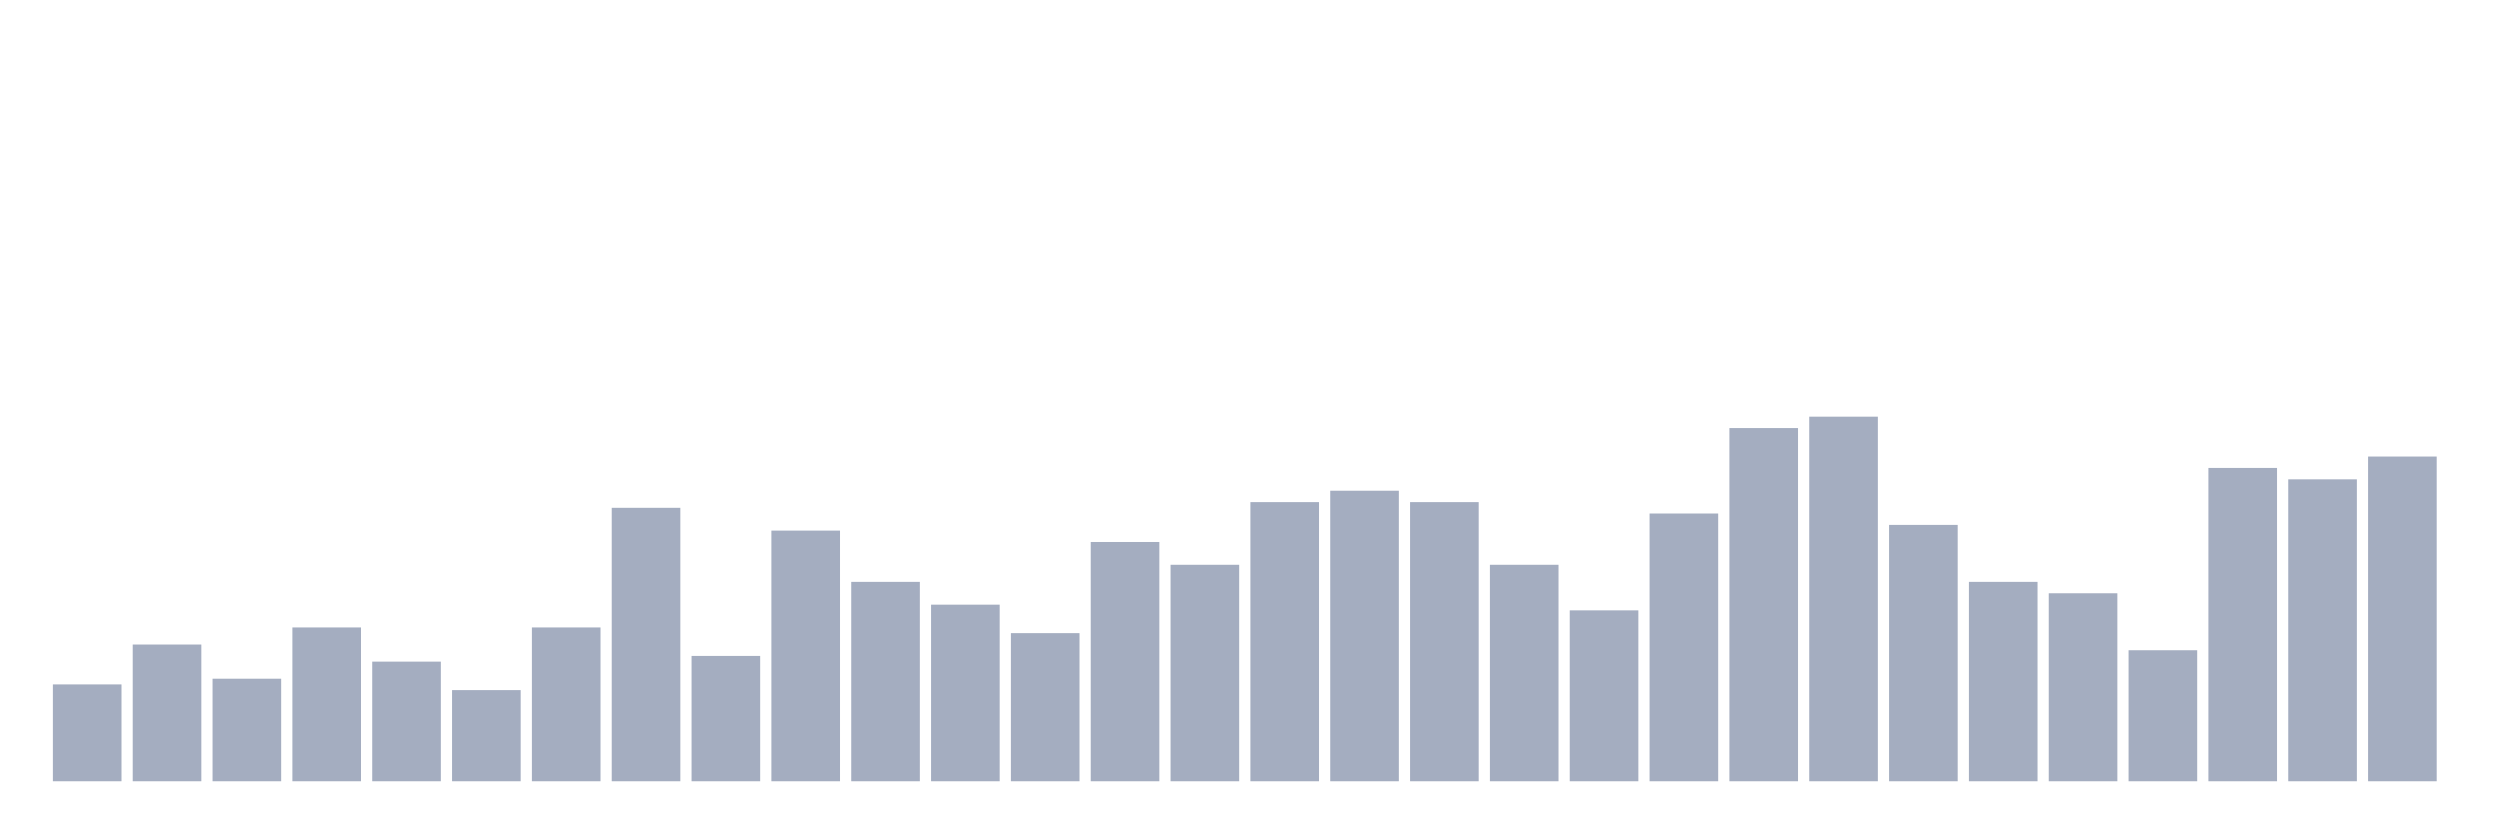
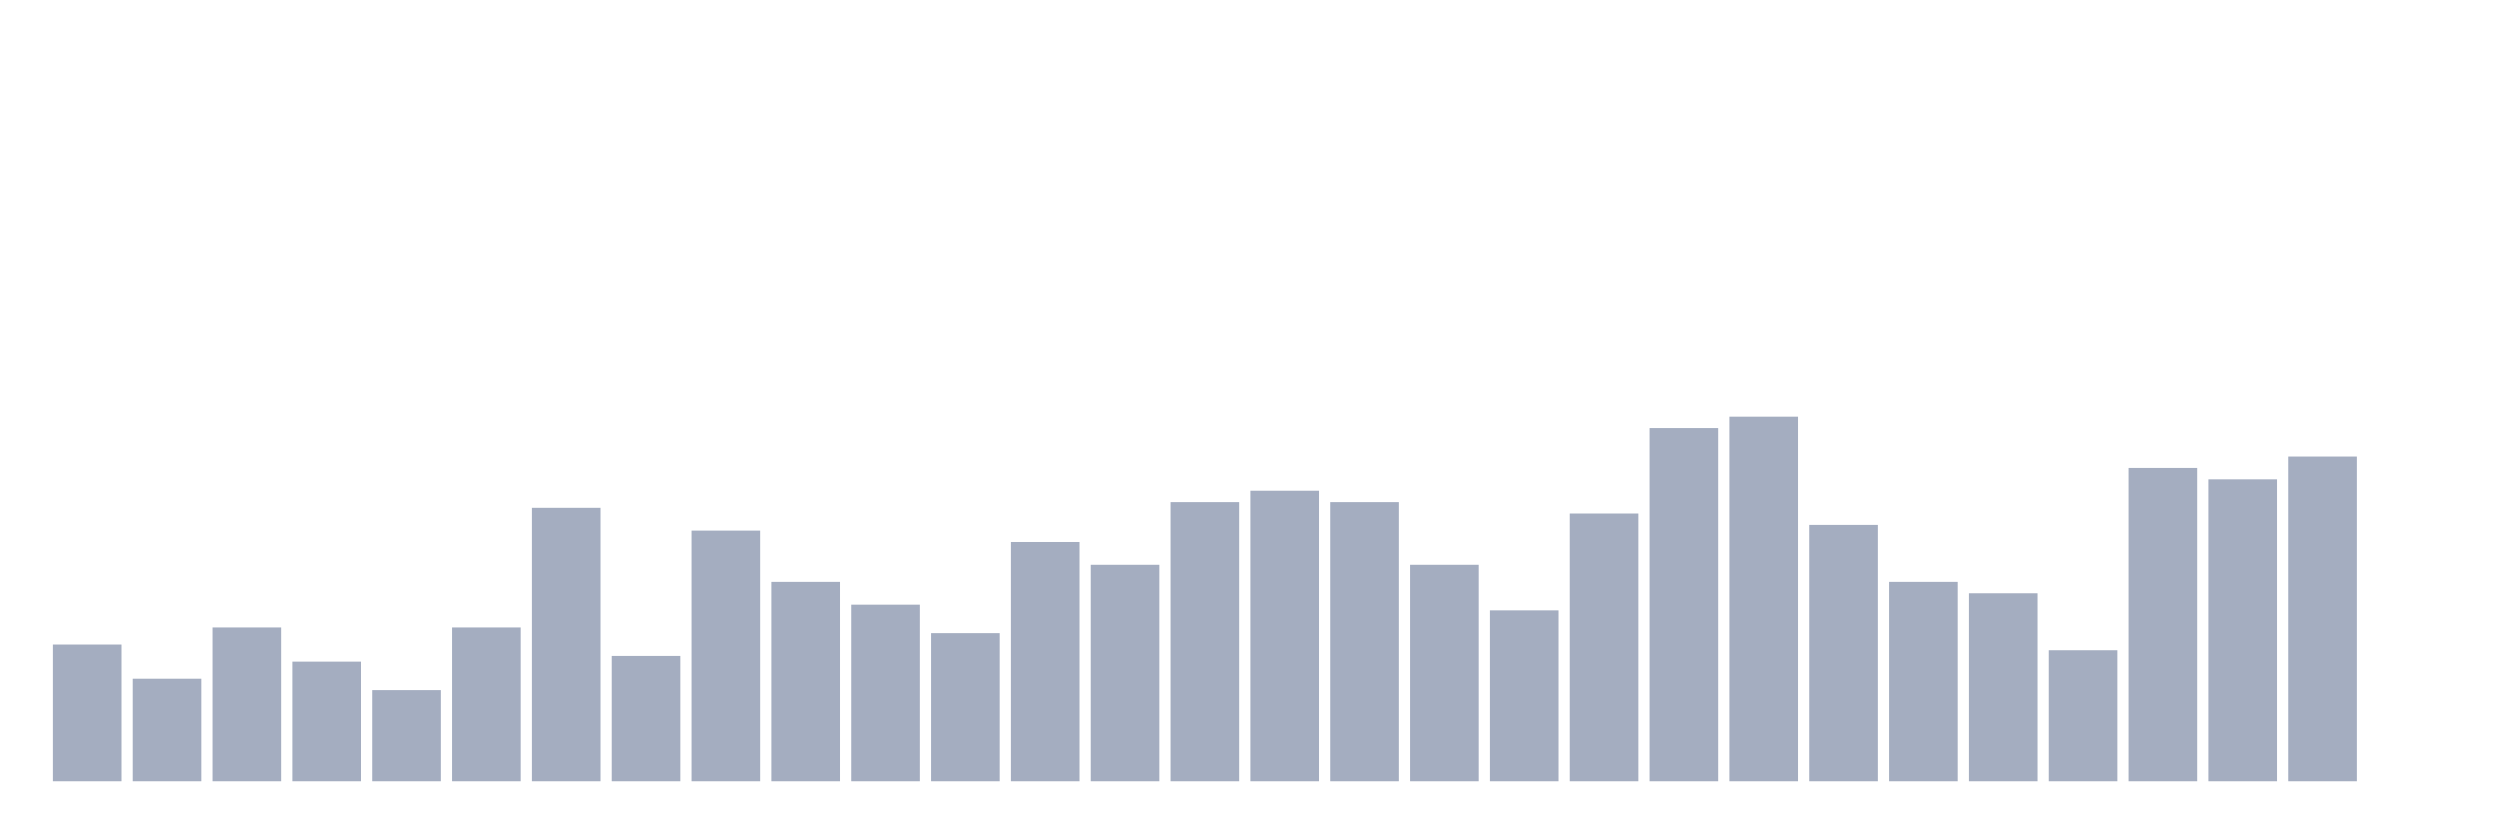
<svg xmlns="http://www.w3.org/2000/svg" viewBox="0 0 480 160">
  <g transform="translate(10,10)">
-     <rect class="bar" x="0.153" width="13.175" y="121.406" height="18.594" fill="rgb(164,173,192)" />
-     <rect class="bar" x="15.482" width="13.175" y="113.75" height="26.25" fill="rgb(164,173,192)" />
-     <rect class="bar" x="30.81" width="13.175" y="120.312" height="19.688" fill="rgb(164,173,192)" />
-     <rect class="bar" x="46.138" width="13.175" y="110.469" height="29.531" fill="rgb(164,173,192)" />
-     <rect class="bar" x="61.466" width="13.175" y="117.031" height="22.969" fill="rgb(164,173,192)" />
-     <rect class="bar" x="76.794" width="13.175" y="122.5" height="17.5" fill="rgb(164,173,192)" />
-     <rect class="bar" x="92.123" width="13.175" y="110.469" height="29.531" fill="rgb(164,173,192)" />
-     <rect class="bar" x="107.451" width="13.175" y="87.5" height="52.5" fill="rgb(164,173,192)" />
-     <rect class="bar" x="122.779" width="13.175" y="115.938" height="24.062" fill="rgb(164,173,192)" />
-     <rect class="bar" x="138.107" width="13.175" y="91.875" height="48.125" fill="rgb(164,173,192)" />
-     <rect class="bar" x="153.436" width="13.175" y="101.719" height="38.281" fill="rgb(164,173,192)" />
-     <rect class="bar" x="168.764" width="13.175" y="106.094" height="33.906" fill="rgb(164,173,192)" />
-     <rect class="bar" x="184.092" width="13.175" y="111.562" height="28.438" fill="rgb(164,173,192)" />
-     <rect class="bar" x="199.42" width="13.175" y="94.062" height="45.938" fill="rgb(164,173,192)" />
-     <rect class="bar" x="214.748" width="13.175" y="98.438" height="41.562" fill="rgb(164,173,192)" />
-     <rect class="bar" x="230.077" width="13.175" y="86.406" height="53.594" fill="rgb(164,173,192)" />
-     <rect class="bar" x="245.405" width="13.175" y="84.219" height="55.781" fill="rgb(164,173,192)" />
-     <rect class="bar" x="260.733" width="13.175" y="86.406" height="53.594" fill="rgb(164,173,192)" />
-     <rect class="bar" x="276.061" width="13.175" y="98.438" height="41.562" fill="rgb(164,173,192)" />
-     <rect class="bar" x="291.39" width="13.175" y="107.188" height="32.812" fill="rgb(164,173,192)" />
-     <rect class="bar" x="306.718" width="13.175" y="88.594" height="51.406" fill="rgb(164,173,192)" />
-     <rect class="bar" x="322.046" width="13.175" y="72.188" height="67.812" fill="rgb(164,173,192)" />
-     <rect class="bar" x="337.374" width="13.175" y="70" height="70" fill="rgb(164,173,192)" />
-     <rect class="bar" x="352.702" width="13.175" y="90.781" height="49.219" fill="rgb(164,173,192)" />
-     <rect class="bar" x="368.031" width="13.175" y="101.719" height="38.281" fill="rgb(164,173,192)" />
-     <rect class="bar" x="383.359" width="13.175" y="103.906" height="36.094" fill="rgb(164,173,192)" />
-     <rect class="bar" x="398.687" width="13.175" y="114.844" height="25.156" fill="rgb(164,173,192)" />
-     <rect class="bar" x="414.015" width="13.175" y="79.844" height="60.156" fill="rgb(164,173,192)" />
-     <rect class="bar" x="429.344" width="13.175" y="82.031" height="57.969" fill="rgb(164,173,192)" />
-     <rect class="bar" x="444.672" width="13.175" y="77.656" height="62.344" fill="rgb(164,173,192)" />
+     <rect class="bar" x="0.153" width="13.175" y="113.75" height="26.25" fill="rgb(164,173,192)" />
+     <rect class="bar" x="15.482" width="13.175" y="120.312" height="19.688" fill="rgb(164,173,192)" />
+     <rect class="bar" x="30.81" width="13.175" y="110.469" height="29.531" fill="rgb(164,173,192)" />
+     <rect class="bar" x="46.138" width="13.175" y="117.031" height="22.969" fill="rgb(164,173,192)" />
+     <rect class="bar" x="61.466" width="13.175" y="122.5" height="17.5" fill="rgb(164,173,192)" />
+     <rect class="bar" x="76.794" width="13.175" y="110.469" height="29.531" fill="rgb(164,173,192)" />
+     <rect class="bar" x="92.123" width="13.175" y="87.5" height="52.5" fill="rgb(164,173,192)" />
+     <rect class="bar" x="107.451" width="13.175" y="115.938" height="24.062" fill="rgb(164,173,192)" />
+     <rect class="bar" x="122.779" width="13.175" y="91.875" height="48.125" fill="rgb(164,173,192)" />
+     <rect class="bar" x="138.107" width="13.175" y="101.719" height="38.281" fill="rgb(164,173,192)" />
+     <rect class="bar" x="153.436" width="13.175" y="106.094" height="33.906" fill="rgb(164,173,192)" />
+     <rect class="bar" x="168.764" width="13.175" y="111.562" height="28.438" fill="rgb(164,173,192)" />
+     <rect class="bar" x="184.092" width="13.175" y="94.062" height="45.938" fill="rgb(164,173,192)" />
+     <rect class="bar" x="199.42" width="13.175" y="98.438" height="41.562" fill="rgb(164,173,192)" />
+     <rect class="bar" x="214.748" width="13.175" y="86.406" height="53.594" fill="rgb(164,173,192)" />
+     <rect class="bar" x="230.077" width="13.175" y="84.219" height="55.781" fill="rgb(164,173,192)" />
+     <rect class="bar" x="245.405" width="13.175" y="86.406" height="53.594" fill="rgb(164,173,192)" />
+     <rect class="bar" x="260.733" width="13.175" y="98.438" height="41.562" fill="rgb(164,173,192)" />
+     <rect class="bar" x="276.061" width="13.175" y="107.188" height="32.812" fill="rgb(164,173,192)" />
+     <rect class="bar" x="291.39" width="13.175" y="88.594" height="51.406" fill="rgb(164,173,192)" />
+     <rect class="bar" x="306.718" width="13.175" y="72.188" height="67.812" fill="rgb(164,173,192)" />
+     <rect class="bar" x="322.046" width="13.175" y="70" height="70" fill="rgb(164,173,192)" />
+     <rect class="bar" x="337.374" width="13.175" y="90.781" height="49.219" fill="rgb(164,173,192)" />
+     <rect class="bar" x="352.702" width="13.175" y="101.719" height="38.281" fill="rgb(164,173,192)" />
+     <rect class="bar" x="368.031" width="13.175" y="103.906" height="36.094" fill="rgb(164,173,192)" />
+     <rect class="bar" x="383.359" width="13.175" y="114.844" height="25.156" fill="rgb(164,173,192)" />
+     <rect class="bar" x="398.687" width="13.175" y="79.844" height="60.156" fill="rgb(164,173,192)" />
+     <rect class="bar" x="414.015" width="13.175" y="82.031" height="57.969" fill="rgb(164,173,192)" />
+     <rect class="bar" x="429.344" width="13.175" y="77.656" height="62.344" fill="rgb(164,173,192)" />
+     <rect class="bar" x="444.672" width="13.175" y="140" height="0" fill="rgb(164,173,192)" />
  </g>
</svg>
